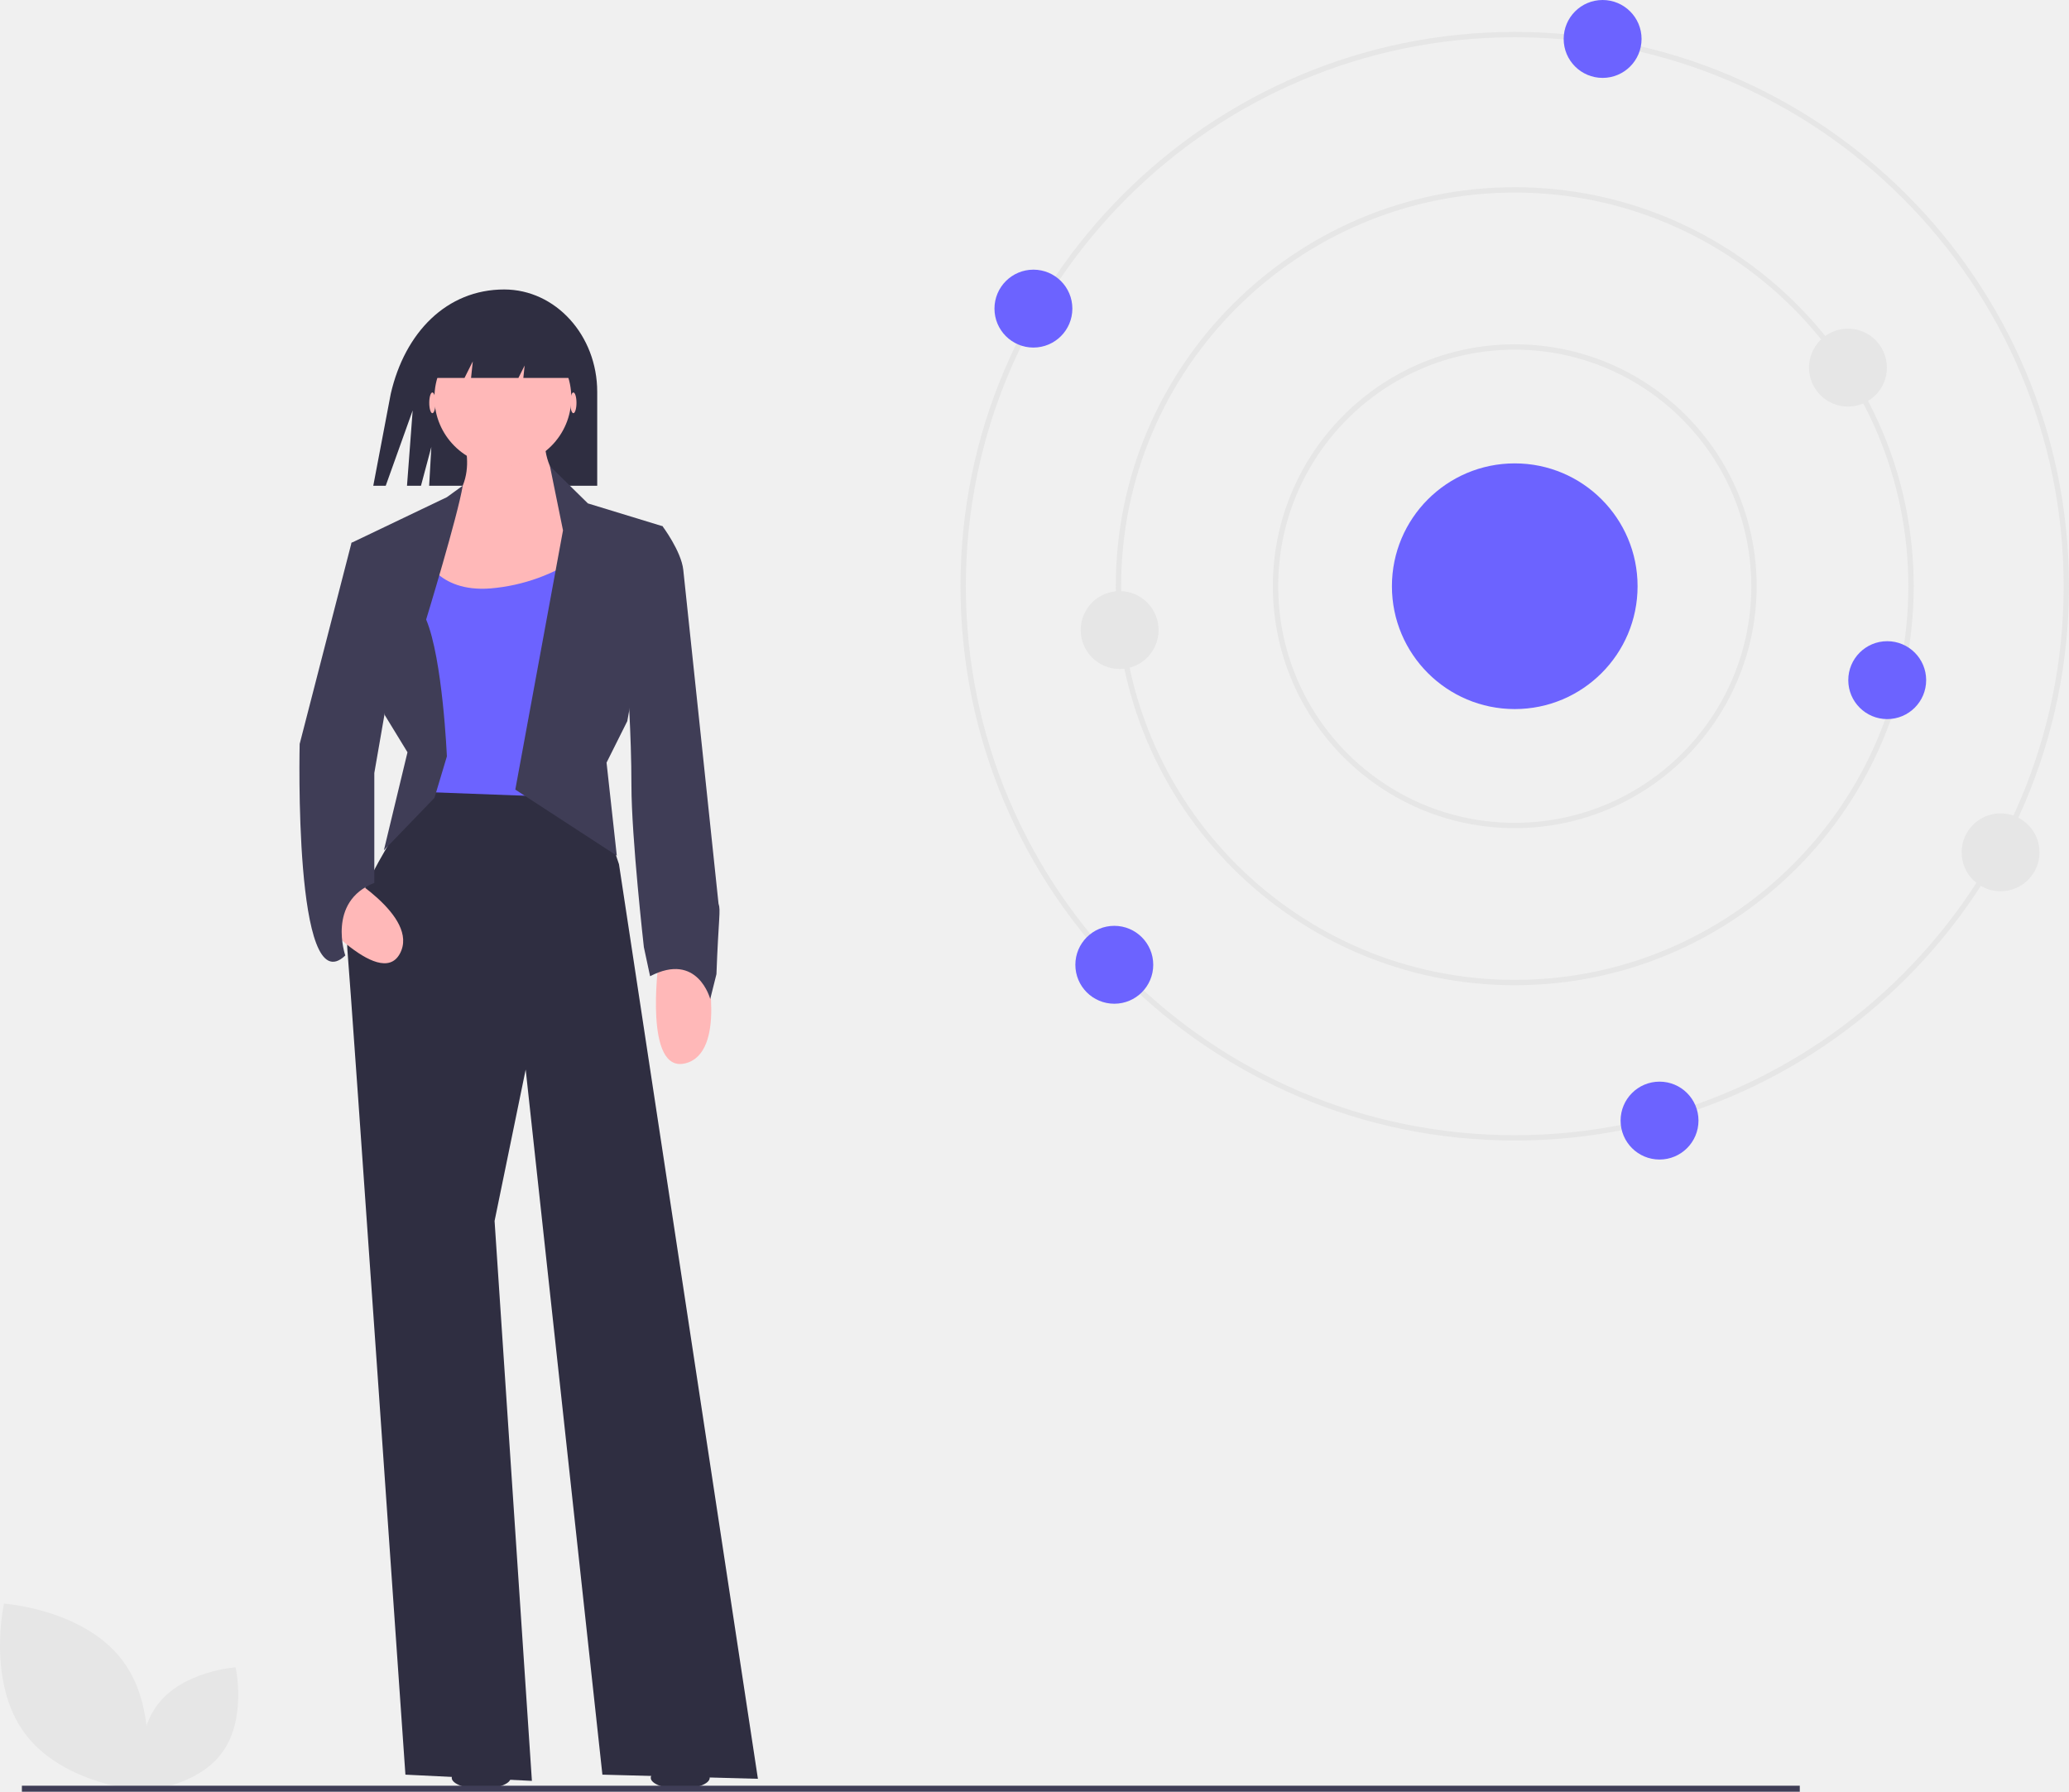
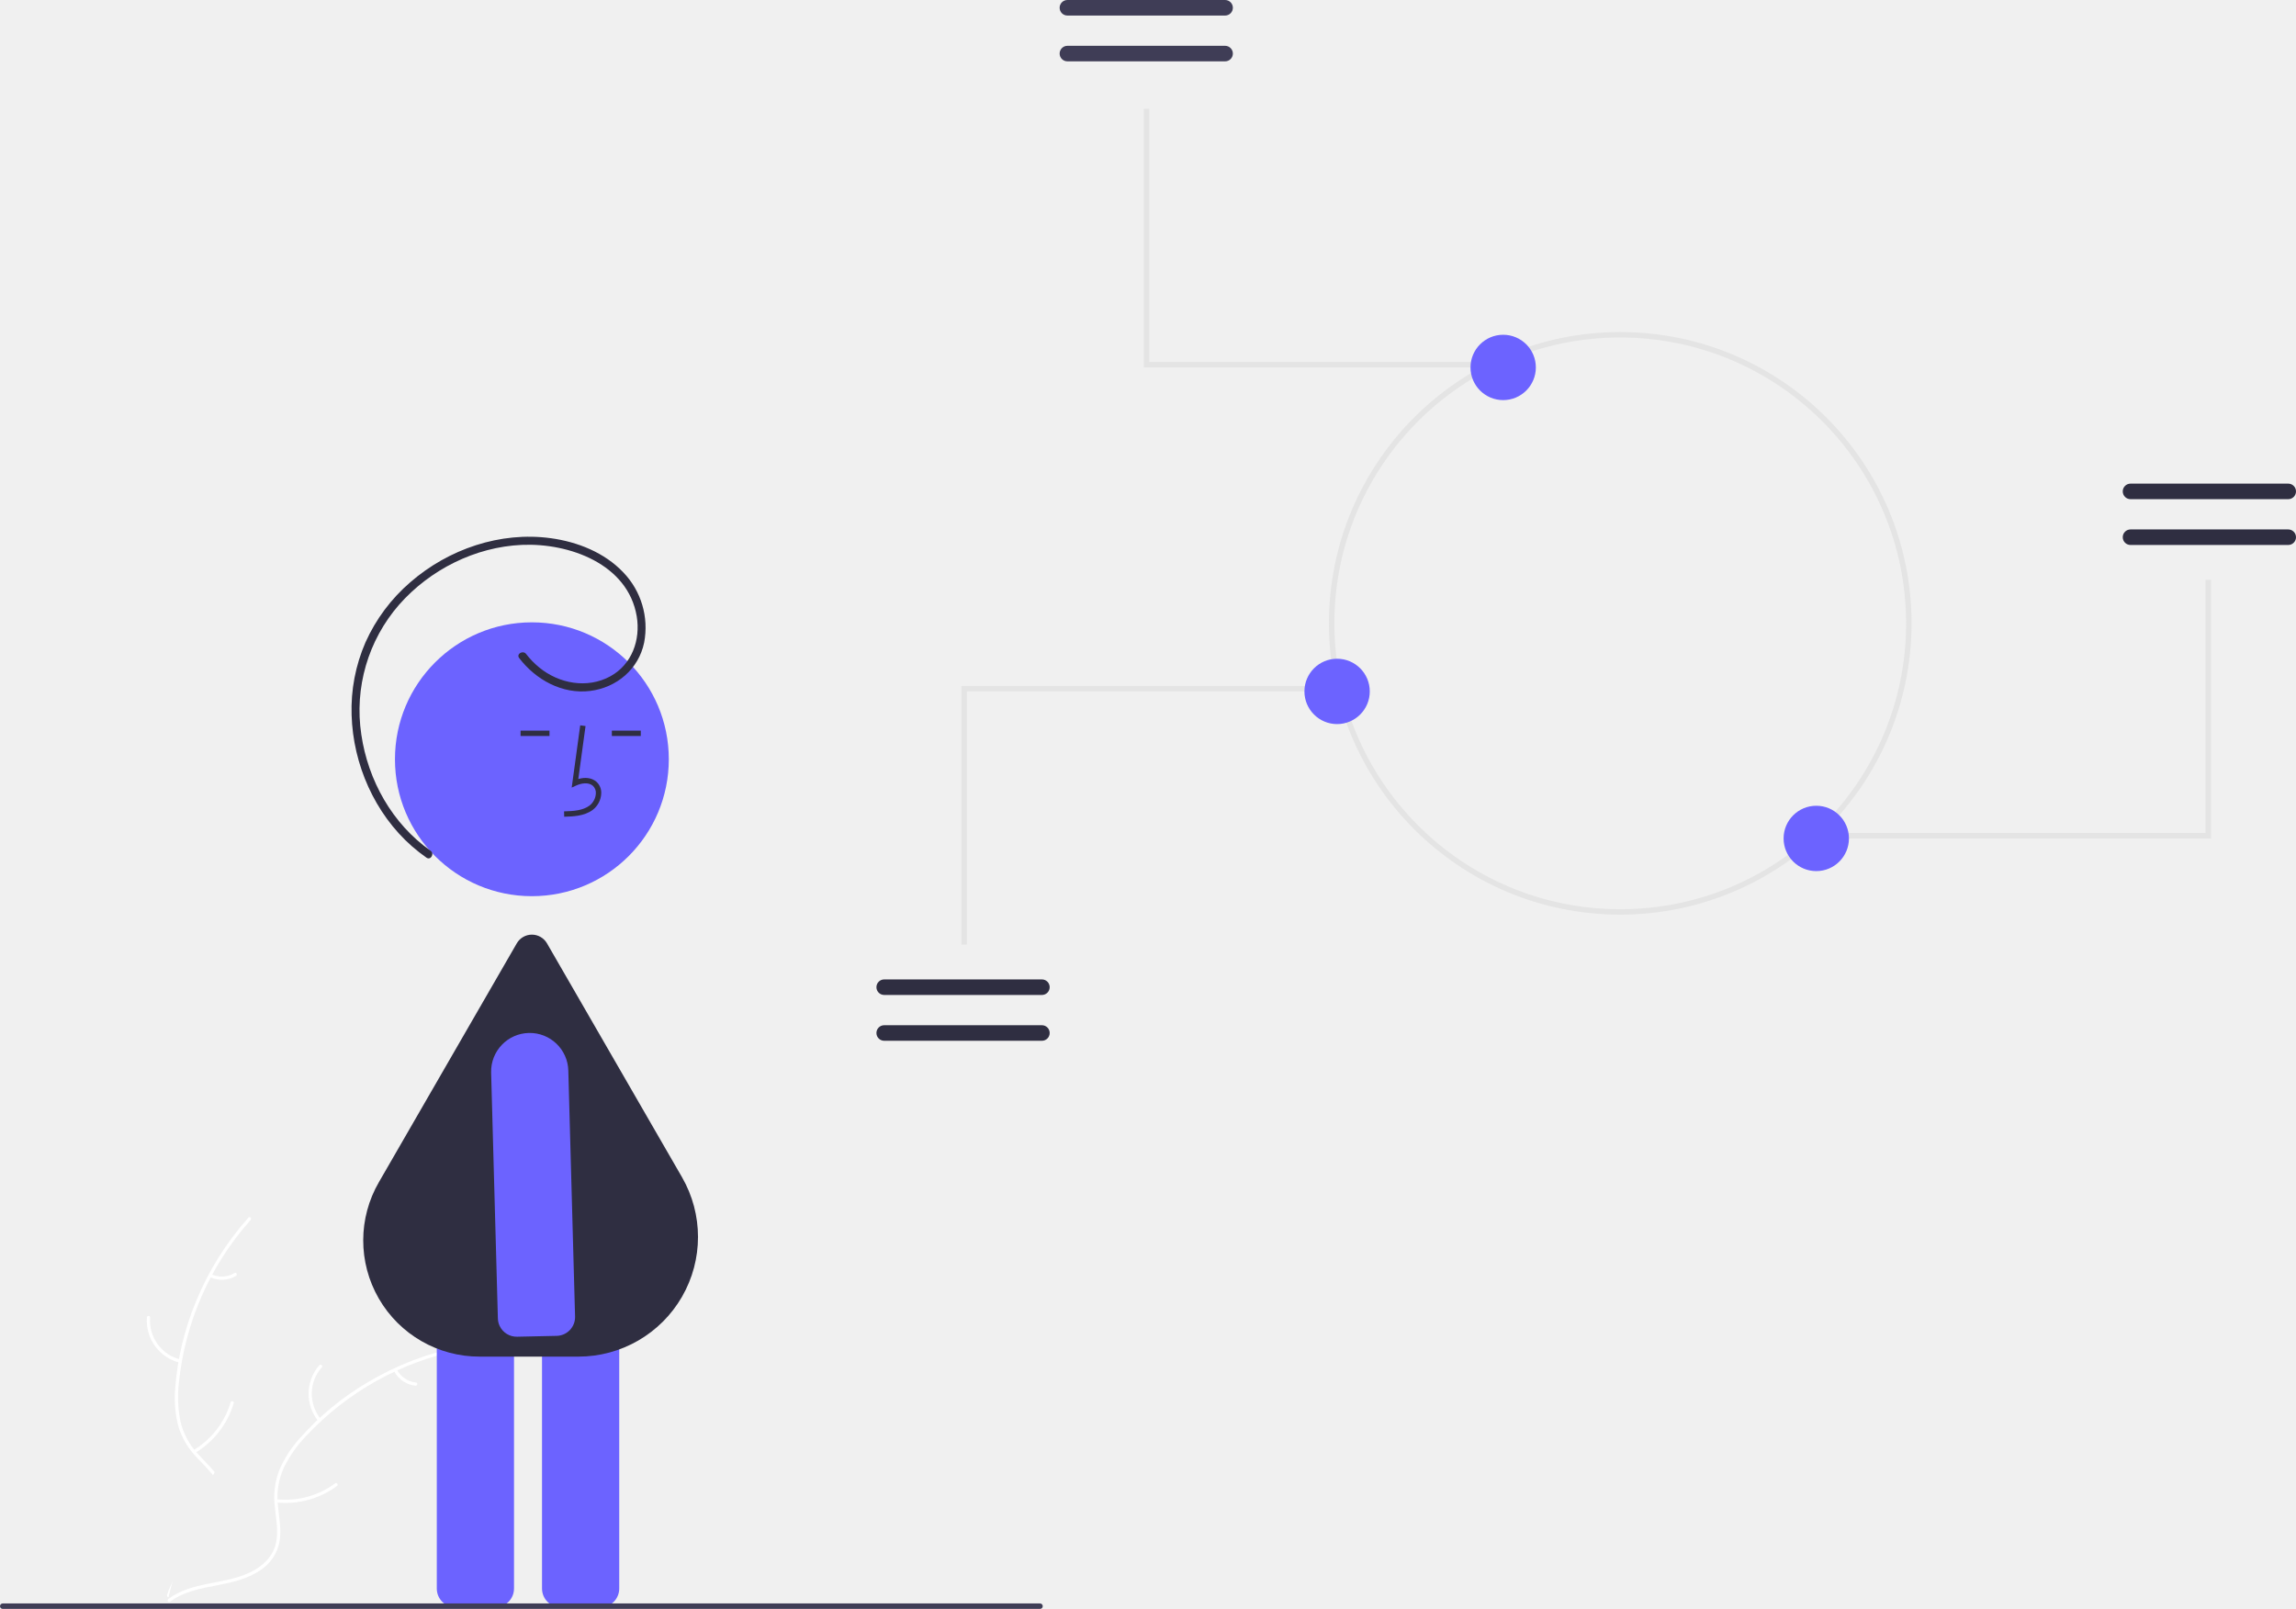
- <svg xmlns="http://www.w3.org/2000/svg" id="e2d57332-5c77-46ba-a509-f532ebdeb05d" data-name="Layer 2" width="772.721" height="669.07" viewBox="0 0 772.721 669.07">
-   <path d="M401.939,223.562h0c-21.465,0-37.092,16.041-42.359,38.944l-6.531,34.358h4.646l10.067-28.128-2.119,28.128h5.217l3.872-14.49-.815,14.49h62.768v-35.059c0-21.121-15.557-38.243-34.747-38.243Z" transform="translate(-213.6395 -115.465)" fill="#2f2e41" />
-   <path d="M373.571,407.993s-31.751,44.142-30.202,61.953S365.052,778.163,365.052,778.163l47.239,2.323L398.352,571.394l11.616-56.532L438.621,778.163l58.081,1.549L444.817,438.195,434.749,407.993Z" transform="translate(-213.6395 -115.465)" fill="#2f2e41" />
-   <path d="M384.412,273.245s10.067,18.586-3.098,30.977-19.36,45.69-19.36,45.69l74.344-5.421-6.195-41.818s-16.263-10.067-12.391-27.879Z" transform="translate(-213.6395 -115.465)" fill="#ffb8b8" />
-   <path d="M372.022,322.807s4.646,13.939,24.781,12.391a69.095,69.095,0,0,0,34.074-12.391v90.606l-61.953-2.323V356.107Z" transform="translate(-213.6395 -115.465)" fill="#6c63ff" />
-   <path d="M375.894,413.414l4.646-15.488s-1.549-36.397-7.744-51.111c0,0,11.838-38.786,13.663-49.982l-5.919,4.292-35.623,17.037,12.391,64.276,8.519,13.939L357,433Z" transform="translate(-213.6395 -115.465)" fill="#3f3d56" />
-   <path d="M406.096,410.316l17.812-96.802-4.888-24.007,14.181,13.939,27.879,8.519-13.165,72.795-7.744,15.488L444,435Z" transform="translate(-213.6395 -115.465)" fill="#3f3d56" />
-   <path d="M477.342,475.367s7.744,33.3-7.744,37.172-10.067-37.172-10.067-37.172Z" transform="translate(-213.6395 -115.465)" fill="#ffb8b8" />
-   <path d="M340.744,440.804s29.82,16.721,22.242,30.773-34.247-17.615-34.247-17.615Z" transform="translate(-213.6395 -115.465)" fill="#ffb8b8" />
-   <path d="M449.463,313.514l11.616-1.549s6.97,9.293,7.744,16.263,13.165,124.681,13.165,124.681c.891,2.569.012,5.091-.774,26.33l-2.323,9.293s-4.646-17.812-22.458-8.519l-2.323-10.842s-4.646-41.044-4.646-60.404-1.549-40.27-1.549-40.27Z" transform="translate(-213.6395 -115.465)" fill="#3f3d56" />
-   <ellipse cx="179.722" cy="663.864" rx="11.012" ry="4.129" fill="#2f2e41" />
-   <ellipse cx="254.052" cy="663.864" rx="11.012" ry="4.129" fill="#2f2e41" />
-   <path d="M353.436,317.386l-8.519.774-19.36,75.118s-2.352,97.538,17.037,78.99c0,0-6.97-20.135,10.842-27.104V404.121l6.195-35.623Z" transform="translate(-213.6395 -115.465)" fill="#3f3d56" />
-   <ellipse cx="214.14" cy="150.423" rx="1.162" ry="3.872" fill="#ffb8b8" />
-   <ellipse cx="161.48" cy="150.423" rx="1.162" ry="3.872" fill="#ffb8b8" />
-   <circle cx="187.81" cy="148.487" r="25.556" fill="#ffb8b8" />
-   <polygon points="176.581 134.935 175.928 141.13 193.618 141.13 195.942 136.483 195.452 141.13 216.851 141.13 202.137 117.898 169.612 118.672 161.867 141.13 173.484 141.13 176.581 134.935" fill="#2f2e41" />
-   <path d="M779.361,541.376c-114.141,0-207-92.86-207-207s92.859-207,207-207,207,92.86,207,207S893.501,541.376,779.361,541.376Zm0-412c-113.037,0-205,91.962-205,205s91.963,205,205,205,205-91.963,205-205S892.398,129.376,779.361,129.376Z" transform="translate(-213.6395 -115.465)" fill="#e6e6e6" />
-   <path d="M779.361,483.376c-82.159,0-149-66.841-149-149,0-82.159,66.841-149,149-149s149,66.841,149,149C928.361,416.535,861.52,483.376,779.361,483.376Zm0-296c-81.056,0-147,65.944-147,147s65.944,147,147,147,147-65.944,147-147S860.416,187.376,779.361,187.376Z" transform="translate(-213.6395 -115.465)" fill="#e6e6e6" />
-   <path d="M779.361,424.717a90.342,90.342,0,1,1,90.342-90.342A90.444,90.444,0,0,1,779.361,424.717Zm0-178.683a88.342,88.342,0,1,0,88.342,88.341A88.442,88.442,0,0,0,779.361,246.034Z" transform="translate(-213.6395 -115.465)" fill="#e6e6e6" />
-   <circle cx="565.721" cy="218.911" r="45.873" fill="#6c63ff" />
-   <circle cx="598.539" cy="14.545" r="14.545" fill="#6c63ff" />
-   <circle cx="416.164" cy="360.274" r="14.545" fill="#6c63ff" />
-   <circle cx="418.164" cy="235.274" r="14.545" fill="#e6e6e6" />
-   <circle cx="690.164" cy="137.274" r="14.545" fill="#e6e6e6" />
-   <circle cx="747.164" cy="318.274" r="14.545" fill="#e6e6e6" />
-   <circle cx="704.831" cy="253.982" r="14.545" fill="#6c63ff" />
-   <circle cx="385.955" cy="115.243" r="14.545" fill="#6c63ff" />
-   <circle cx="619.797" cy="418.455" r="14.545" fill="#6c63ff" />
-   <path d="M222.991,762.881c14.42,19.311,44.352,21.344,44.352,21.344s6.554-29.277-7.866-48.588-44.352-21.344-44.352-21.344S208.572,743.57,222.991,762.881Z" transform="translate(-213.6395 -115.465)" fill="#e6e6e6" />
-   <path d="M296.448,770.14c-9.515,12.743-29.267,14.084-29.267,14.084s-4.324-19.319,5.191-32.062,29.267-14.084,29.267-14.084S305.963,757.398,296.448,770.14Z" transform="translate(-213.6395 -115.465)" fill="#e6e6e6" />
-   <rect x="8.176" y="666.829" width="664" height="2.241" fill="#3f3d56" />
+ <svg xmlns="http://www.w3.org/2000/svg" id="f7ef7fb7-d4ab-4b05-926e-7f15e237a191" data-name="Layer 1" width="843.317" height="590.961" viewBox="0 0 843.317 590.961">
+   <path d="M224.842,663.775c3.318-26.678,19.851-52.964,45.294-61.646a123.863,123.863,0,0,0,.006,85.04c3.91,10.575,9.359,21.93,5.682,32.589-2.288,6.632-7.886,11.706-14.142,14.879-6.257,3.173-13.202,4.685-20.059,6.167l-1.35,1.116C229.387,717.339,221.524,690.454,224.842,663.775Z" transform="translate(-178.3415 -154.5197)" fill="#f0f0f0" />
+   <path d="M270.389,602.634a105.87,105.87,0,0,0-26.319,59.583,45.591,45.591,0,0,0,.519,14.275,26.149,26.149,0,0,0,6.503,12.128c2.931,3.221,6.303,6.175,8.4,10.052a16.011,16.011,0,0,1,.782,13.071c-1.852,5.311-5.501,9.64-9.218,13.749-4.126,4.563-8.484,9.236-10.238,15.285-.213.733-1.337.36-1.125-.371,3.052-10.524,13.268-16.502,18.14-25.981,2.273-4.423,3.228-9.558,1.096-14.227-1.864-4.083-5.338-7.133-8.334-10.368A27.903,27.903,0,0,1,243.794,678.21a42.148,42.148,0,0,1-1.066-14.203,102.713,102.713,0,0,1,7.502-31.213,107.747,107.747,0,0,1,19.374-31.048c.507-.567,1.287.325.784.889Z" transform="translate(-178.3415 -154.5197)" fill="#fff" />
+   <path d="M244.388,655.047a15.884,15.884,0,0,1-12.091-16.639c.06-.76,1.244-.702,1.184.059a14.708,14.708,0,0,0,11.279,15.455c.742.176.366,1.3-.371,1.125Z" transform="translate(-178.3415 -154.5197)" fill="#fff" />
+   <path d="M249.39,687.184a30.615,30.615,0,0,0,13.671-17.632c.215-.732,1.34-.36,1.125.371a31.844,31.844,0,0,1-14.264,18.319c-.657.39-1.186-.671-.533-1.058Z" transform="translate(-178.3415 -154.5197)" fill="#fff" />
+   <path d="M255.97,622.538a8.991,8.991,0,0,0,8.52-.433c.652-.398,1.18.663.533,1.058a10.075,10.075,0,0,1-9.425.499.612.612,0,0,1-.377-.748.595.595,0,0,1,.748-.377Z" transform="translate(-178.3415 -154.5197)" fill="#fff" />
+   <path d="M347.69,649.78c-.4.26-.8.52-1.2.79a118.407,118.407,0,0,0-15.14,11.82c-.37.33-.74.67-1.1,1.01a124.827,124.827,0,0,0-27.11,37.11,121.223,121.223,0,0,0-6.64,17.18c-2.45,8.13-4.46,17.14-9.31,23.79a20.796,20.796,0,0,1-1.62,2H241.739c-.1-.05-.2-.09-.3-.14l-1.75.08c.07-.31.15-.63.22-.94.04-.18.09-.36.13-.54.03-.12.06-.24.08-.35.01-.04.02-.08.03-.11.02-.11.05-.21.07-.31q.66-2.685,1.36-5.37c0-.01,0-.01.01-.02,3.59-13.63,8.35-27.08,15-39.38.2-.37.4-.75.62-1.12a115.674,115.674,0,0,1,10.39-15.76,102.264,102.264,0,0,1,6.81-7.79,85.037,85.037,0,0,1,21.28-15.94c15.72-8.3,33.92-11.48,50.72-6.41C346.839,649.51,347.26,649.64,347.69,649.78Z" transform="translate(-178.3415 -154.5197)" fill="#f0f0f0" />
+   <path d="M347.591,650.337a105.87,105.87,0,0,0-56.888,31.728,45.591,45.591,0,0,0-8.181,11.71,26.149,26.149,0,0,0-2.109,13.599c.401,4.336,1.314,8.725.655,13.084a16.011,16.011,0,0,1-7.245,10.907c-4.676,3.126-10.197,4.385-15.638,5.429-6.042,1.159-12.335,2.267-17.377,6.04-.611.457-1.285-.517-.675-.974,8.773-6.566,20.529-5.188,30.126-9.823,4.478-2.163,8.332-5.688,9.441-10.699.97-4.382.033-8.909-.412-13.296a27.902,27.902,0,0,1,1.567-13.374,42.148,42.148,0,0,1,7.7-11.981,102.712,102.712,0,0,1,24.782-20.406A107.747,107.747,0,0,1,347.5,649.155c.746-.148.832,1.035.091,1.182Z" transform="translate(-178.3415 -154.5197)" fill="#fff" />
+   <path d="M295.275,676.532a15.884,15.884,0,0,1,.364-20.565c.506-.57,1.416.189.91.76a14.708,14.708,0,0,0-.299,19.13c.486.587-.491,1.259-.974.675Z" transform="translate(-178.3415 -154.5197)" fill="#fff" />
+   <path d="M279.92,705.202a30.615,30.615,0,0,0,21.531-5.847c.613-.455,1.286.52.675.974a31.844,31.844,0,0,1-22.418,6.039c-.759-.084-.543-1.25.212-1.166Z" transform="translate(-178.3415 -154.5197)" fill="#fff" />
+   <path d="M324.095,657.547a8.991,8.991,0,0,0,7.064,4.785c.76.075.543,1.24-.212,1.166a10.075,10.075,0,0,1-7.826-5.276.612.612,0,0,1,.15-.824.595.595,0,0,1,.824.15Z" transform="translate(-178.3415 -154.5197)" fill="#fff" />
+   <polygon points="812.114 307.961 671.114 307.961 671.114 305.961 810.114 305.961 810.114 212.961 812.114 212.961 812.114 307.961" fill="#e4e4e4" />
+   <polygon points="355.114 346.961 353.114 346.961 353.114 251.961 494.114 251.961 494.114 253.961 355.114 253.961 355.114 346.961" fill="#e4e4e4" />
+   <polygon points="561.114 134.961 420.114 134.961 420.114 39.961 422.114 39.961 422.114 132.961 561.114 132.961 561.114 134.961" fill="#e4e4e4" />
+   <path id="a6516cba-8069-4f45-b641-c1f90dba684f" data-name="Path 680" d="M570.399,154.52a2.855,2.855,0,0,0,0,5.71h57.919a2.855,2.855,0,0,0,0-5.71Z" transform="translate(-178.3415 -154.5197)" fill="#3f3d56" />
+   <path id="a2f9acfe-22a3-4ed4-9cf2-7606b61419d8" data-name="Path 681" d="M570.399,171.342a2.855,2.855,0,0,0,0,5.71h57.919a2.855,2.855,0,0,0,0-5.71Z" transform="translate(-178.3415 -154.5197)" fill="#3f3d56" />
+   <path id="ec202844-6974-4039-9753-1a4628c4214d" data-name="Path 683" d="M1018.803,354.694a2.855,2.855,0,0,0,0-5.71H960.878a2.855,2.855,0,1,0,0,5.71Z" transform="translate(-178.3415 -154.5197)" fill="#2f2e41" />
+   <path id="e7621fd2-cc0e-4ef1-8ca7-425f7b24c113" data-name="Path 684" d="M1018.803,337.87a2.855,2.855,0,0,0,0-5.71H960.878a2.855,2.855,0,1,0,0,5.71Z" transform="translate(-178.3415 -154.5197)" fill="#2f2e41" />
+   <path d="M773.456,490.48a107,107,0,1,1,107-107A107.121,107.121,0,0,1,773.456,490.48Zm0-212a105,105,0,1,0,105,105A105.119,105.119,0,0,0,773.456,278.48Z" transform="translate(-178.3415 -154.5197)" fill="#e4e4e4" />
+   <circle cx="552.114" cy="134.961" r="12" fill="#6c63ff" />
+   <circle cx="491.114" cy="253.961" r="12" fill="#6c63ff" />
+   <circle cx="667.114" cy="307.961" r="12" fill="#6c63ff" />
+   <path id="bc1eae62-5e4d-4f76-aab9-42af61f239ce" data-name="Path 683" d="M503.108,514.267a2.855,2.855,0,1,0,0,5.71h57.925a2.855,2.855,0,0,0,0-5.71Z" transform="translate(-178.3415 -154.5197)" fill="#2f2e41" />
+   <path id="ace38b77-7629-49a8-ba58-07c8d3bba8b5" data-name="Path 684" d="M503.108,531.09a2.855,2.855,0,1,0,0,5.71h57.925a2.855,2.855,0,0,0,0-5.71Z" transform="translate(-178.3415 -154.5197)" fill="#2f2e41" />
+   <path d="M360.233,744.912H345.678a6.911,6.911,0,0,1-6.903-6.903V616.701a6.911,6.911,0,0,1,6.903-6.903h14.555a6.911,6.911,0,0,1,6.903,6.903V738.01A6.911,6.911,0,0,1,360.233,744.912Z" transform="translate(-178.3415 -154.5197)" fill="#6c63ff" />
+   <path d="M398.882,744.912H384.327a6.911,6.911,0,0,1-6.903-6.903V616.701a6.911,6.911,0,0,1,6.903-6.903h14.555a6.911,6.911,0,0,1,6.903,6.903V738.01A6.911,6.911,0,0,1,398.882,744.912Z" transform="translate(-178.3415 -154.5197)" fill="#6c63ff" />
+   <circle cx="195.359" cy="278.881" r="50.293" fill="#6c63ff" />
+   <path d="M390.772,652.815h-36.181a42.677,42.677,0,0,1-37.039-64.154l50.598-87.638a6.41,6.41,0,0,1,11.102,0l49.579,85.873A43.946,43.946,0,0,1,390.772,652.815Z" transform="translate(-178.3415 -154.5197)" fill="#2f2e41" />
+   <path d="M385.571,454.513c3.26-.091,7.317-.204,10.443-2.487a8.02,8.02,0,0,0,3.156-5.989,5.395,5.395,0,0,0-1.835-4.431c-1.633-1.38-4.017-1.703-6.586-.948l2.662-19.452-1.954-.268-3.129,22.868,1.632-.749c1.892-.868,4.489-1.309,6.102.054a3.466,3.466,0,0,1,1.137,2.855,6.062,6.062,0,0,1-2.348,4.465c-2.432,1.777-5.667,2.006-9.335,2.109Z" transform="translate(-178.3415 -154.5197)" fill="#2f2e41" />
+   <rect x="224.733" y="268.364" width="10.622" height="1.972" fill="#2f2e41" />
+   <rect x="191.205" y="268.364" width="10.622" height="1.972" fill="#2f2e41" />
+   <path d="M361.871,641.566a6.844,6.844,0,0,1-.661-2.811l-2.479-90.337a14.18,14.18,0,0,1,28.354-.616l2.479,90.337a6.91,6.91,0,0,1-6.751,7.051l-14.551.316a6.919,6.919,0,0,1-6.39-3.94Z" transform="translate(-178.3415 -154.5197)" fill="#6c63ff" />
+   <path d="M369.034,396.224c6.11,7.991,15.811,13.352,26.063,12.082,9.763-1.209,17.817-8.013,19.838-17.756a29.258,29.258,0,0,0-7.689-25.827c-6.91-7.268-16.8-11.178-26.589-12.518-18.544-2.54-37.589,3.992-51.609,16.175a63.221,63.221,0,0,0-16.461,22.065A61.853,61.853,0,0,0,307.484,417.146c.539,18.12,8.476,36.206,22.171,48.223a62.5,62.5,0,0,0,5.333,4.177c1.562,1.096,3.042-1.468,1.493-2.554-14.025-9.839-22.971-25.847-25.426-42.668a59.093,59.093,0,0,1,13.858-47.669c11.325-12.877,27.93-21.246,45.128-21.996,17.306-.755,38.932,6.971,42.17,26.235,1.451,8.634-1.776,17.71-9.688,22.033-8.471,4.628-18.859,2.724-26.139-3.254a30.026,30.026,0,0,1-4.795-4.941c-1.141-1.492-3.712-.02-2.554,1.493Z" transform="translate(-178.3415 -154.5197)" fill="#2f2e41" />
+   <path d="M560.342,745.48h-381a1,1,0,1,1,0-2h381a1,1,0,0,1,0,2Z" transform="translate(-178.3415 -154.5197)" fill="#3f3d56" />
</svg>
